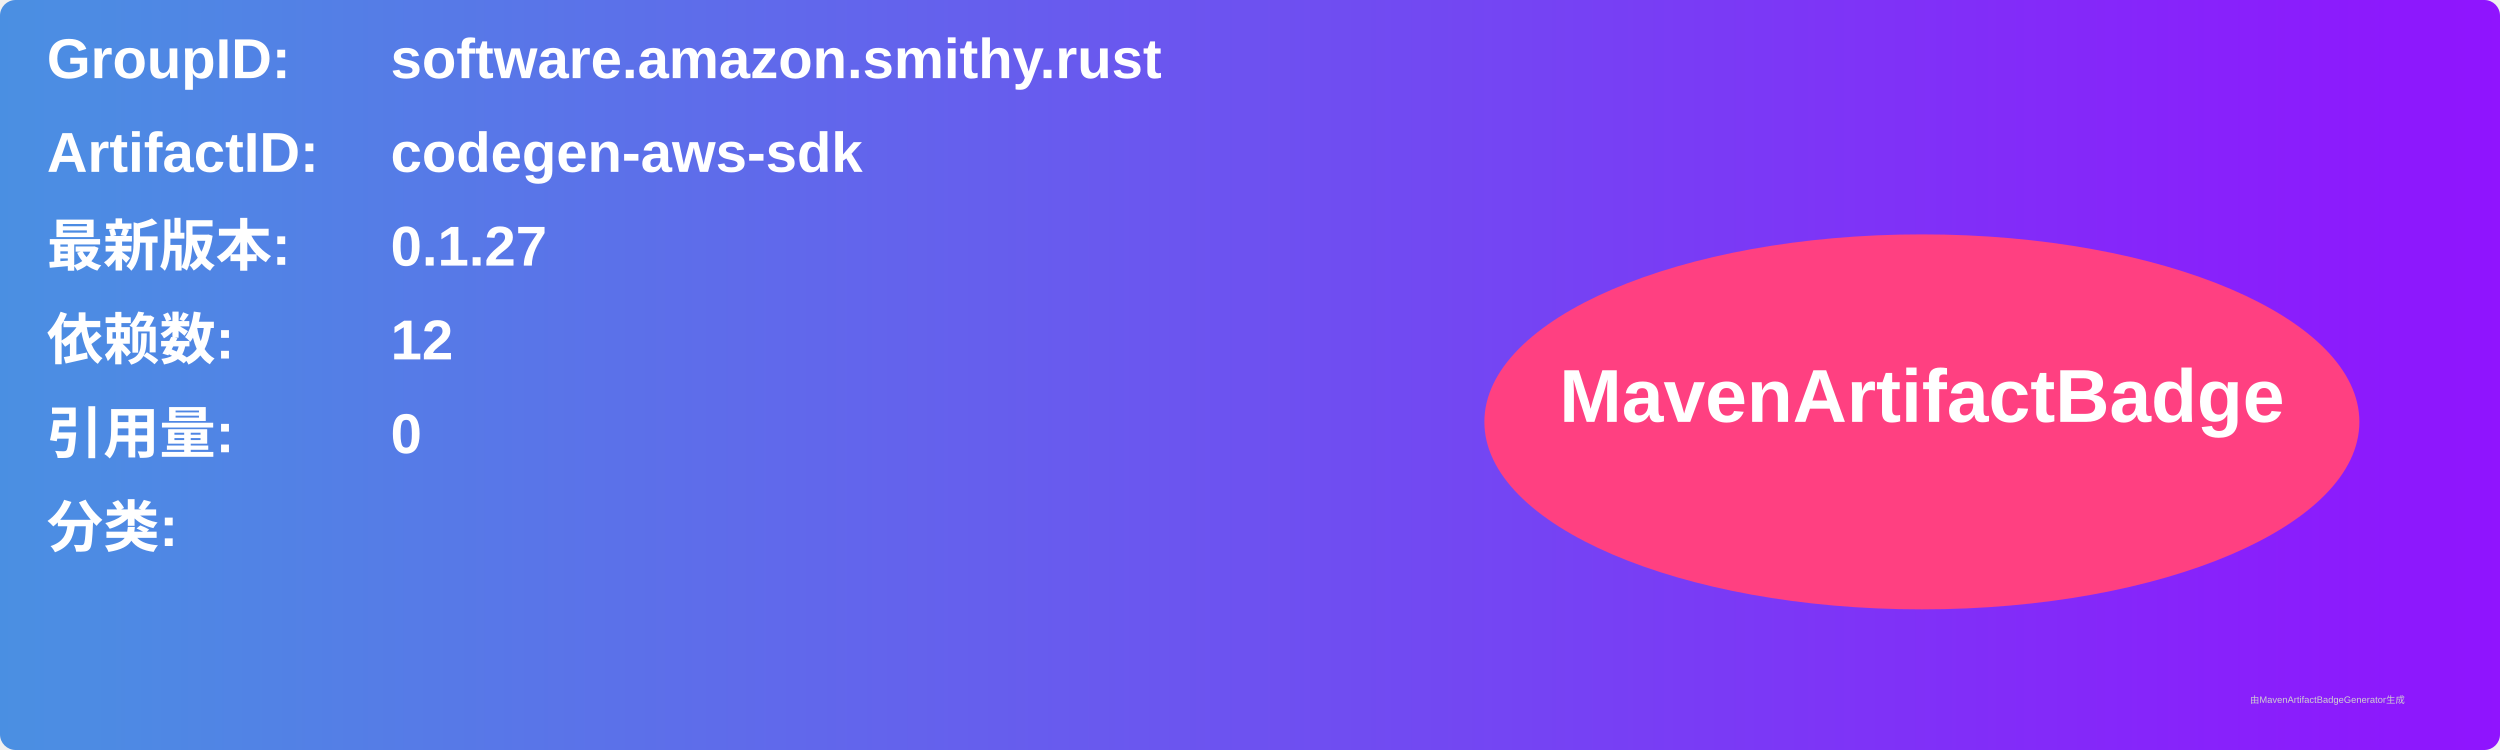
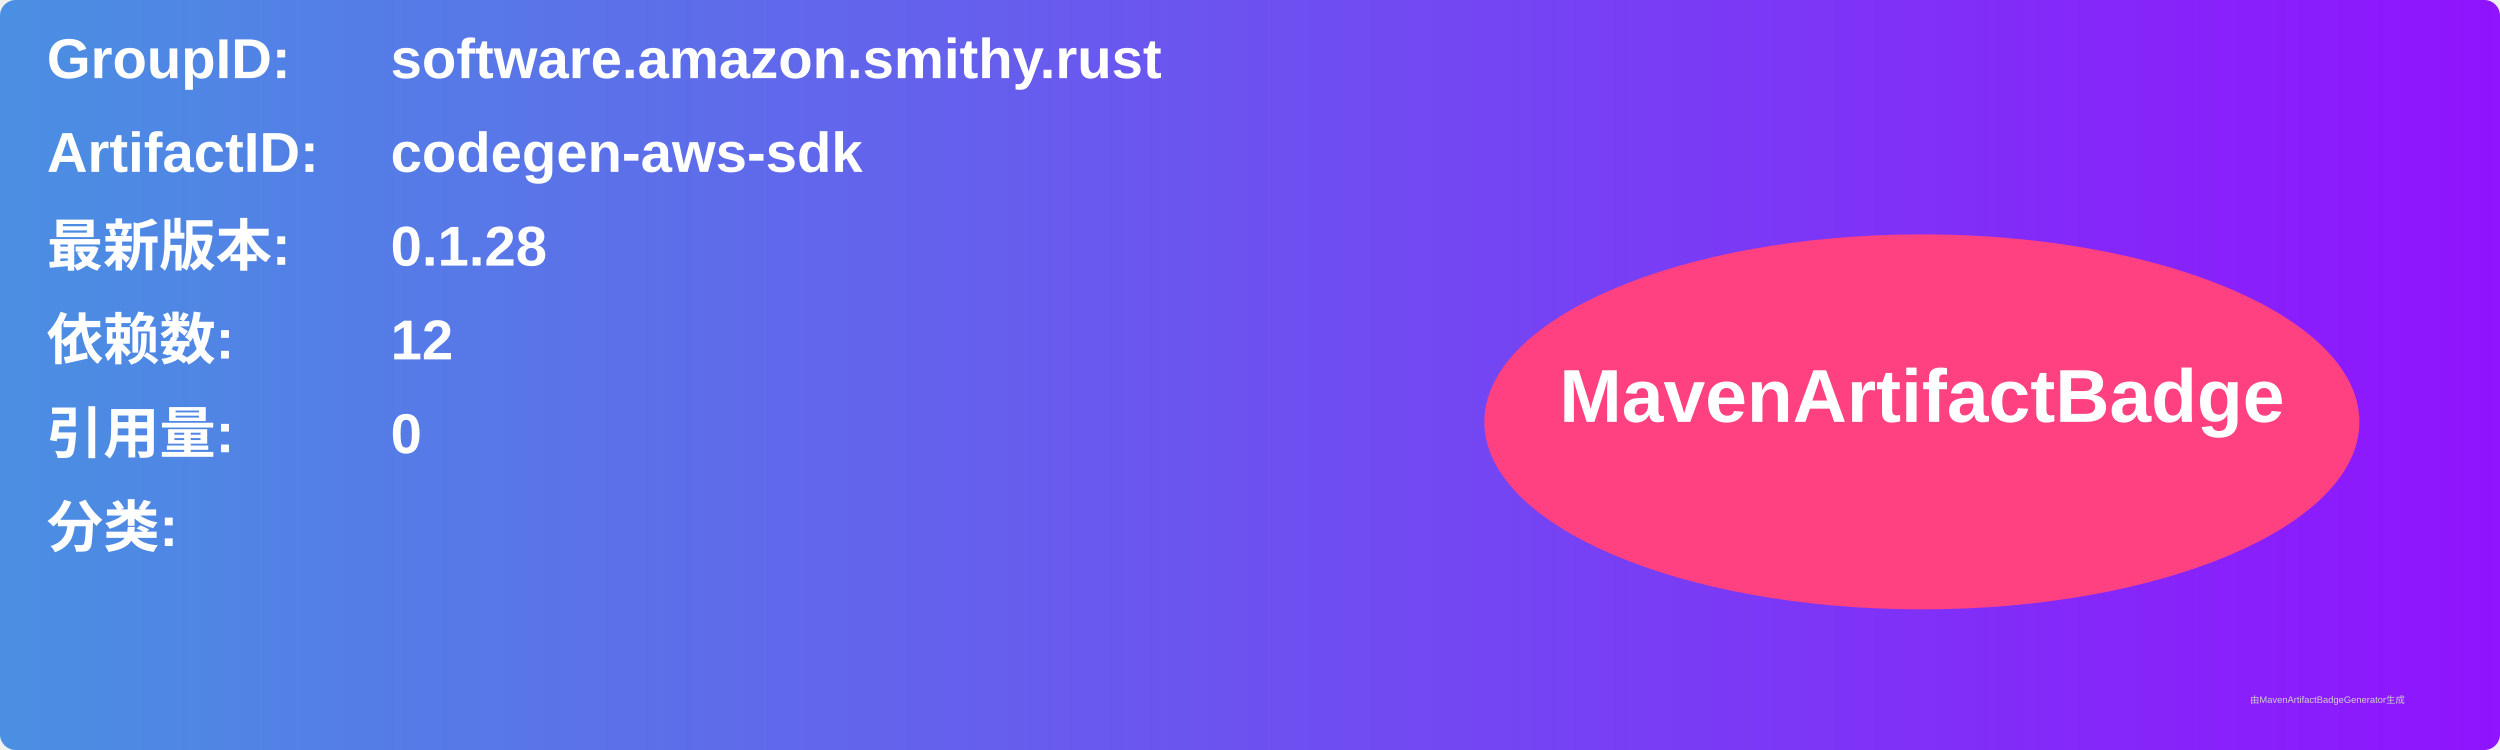
<svg xmlns="http://www.w3.org/2000/svg" width="800" height="240" viewBox="0 0 800 240">
  <linearGradient id="grad" x1="0%" y1="0%" x2="100%" y2="0%">
    <stop offset="0%" stop-color="#4a90e2" />
    <stop offset="100%" stop-color="#9013fe" />
  </linearGradient>
  <rect width="100%" height="100%" rx="5" ry="5" fill="url(#grad)" />
  <g transform="translate(15, 15)">
    <text x="0" y="10" font-family="Arial" font-size="18" fill="white" font-weight="bold" width="260">GroupID:</text>
    <text x="110" y="10" font-family="Arial" font-size="18" fill="white" font-weight="bold" width="460">software.amazon.smithy.rust</text>
    <text x="0" y="40" font-family="Arial" font-size="18" fill="white" font-weight="bold" width="260">ArtifactID:</text>
    <text x="110" y="40" font-family="Arial" font-size="18" fill="white" font-weight="bold" width="460">codegen-aws-sdk</text>
    <text x="0" y="70" font-family="Arial" font-size="18" fill="white" font-weight="bold">最新版本:</text>
    <text x="110" y="70" font-family="Arial" font-size="18" fill="white" font-weight="bold">
-       <tspan font-weight="bold">0.1.27</tspan>
+       <tspan font-weight="bold">0.1.28</tspan>
    </text>
    <text x="0" y="100" font-family="Arial" font-size="18" fill="white" font-weight="bold">依赖数: </text>
    <text x="110" y="100" font-family="Arial" font-size="18" fill="white">
      <tspan font-weight="bold">12</tspan>
    </text>
    <text x="0" y="130" font-family="Arial" font-size="18" fill="white" font-weight="bold">引用量: </text>
    <text x="110" y="130" font-family="Arial" font-size="18" fill="white">
      <tspan font-weight="bold">0</tspan>
    </text>
    <text x="0" y="160" font-family="Arial" font-size="18" fill="white" font-weight="bold">分类:</text>
    <text x="10" y="190" font-family="Arial" font-size="10" fill="white">
      <tspan font-weight="bold" />
    </text>
    <ellipse cx="600" cy="120" rx="140" ry="60" fill="#ff4081" />
    <text x="600" y="120" text-anchor="middle" font-family="Arial" font-size="24" fill="white" font-weight="bold">MavenArtifactBadge</text>
  </g>
  <text x="720" y="225" font-family="Arial" font-size="3" fill="#d0d0d0">由MavenArtifactBadgeGenerator生成</text>
</svg>
